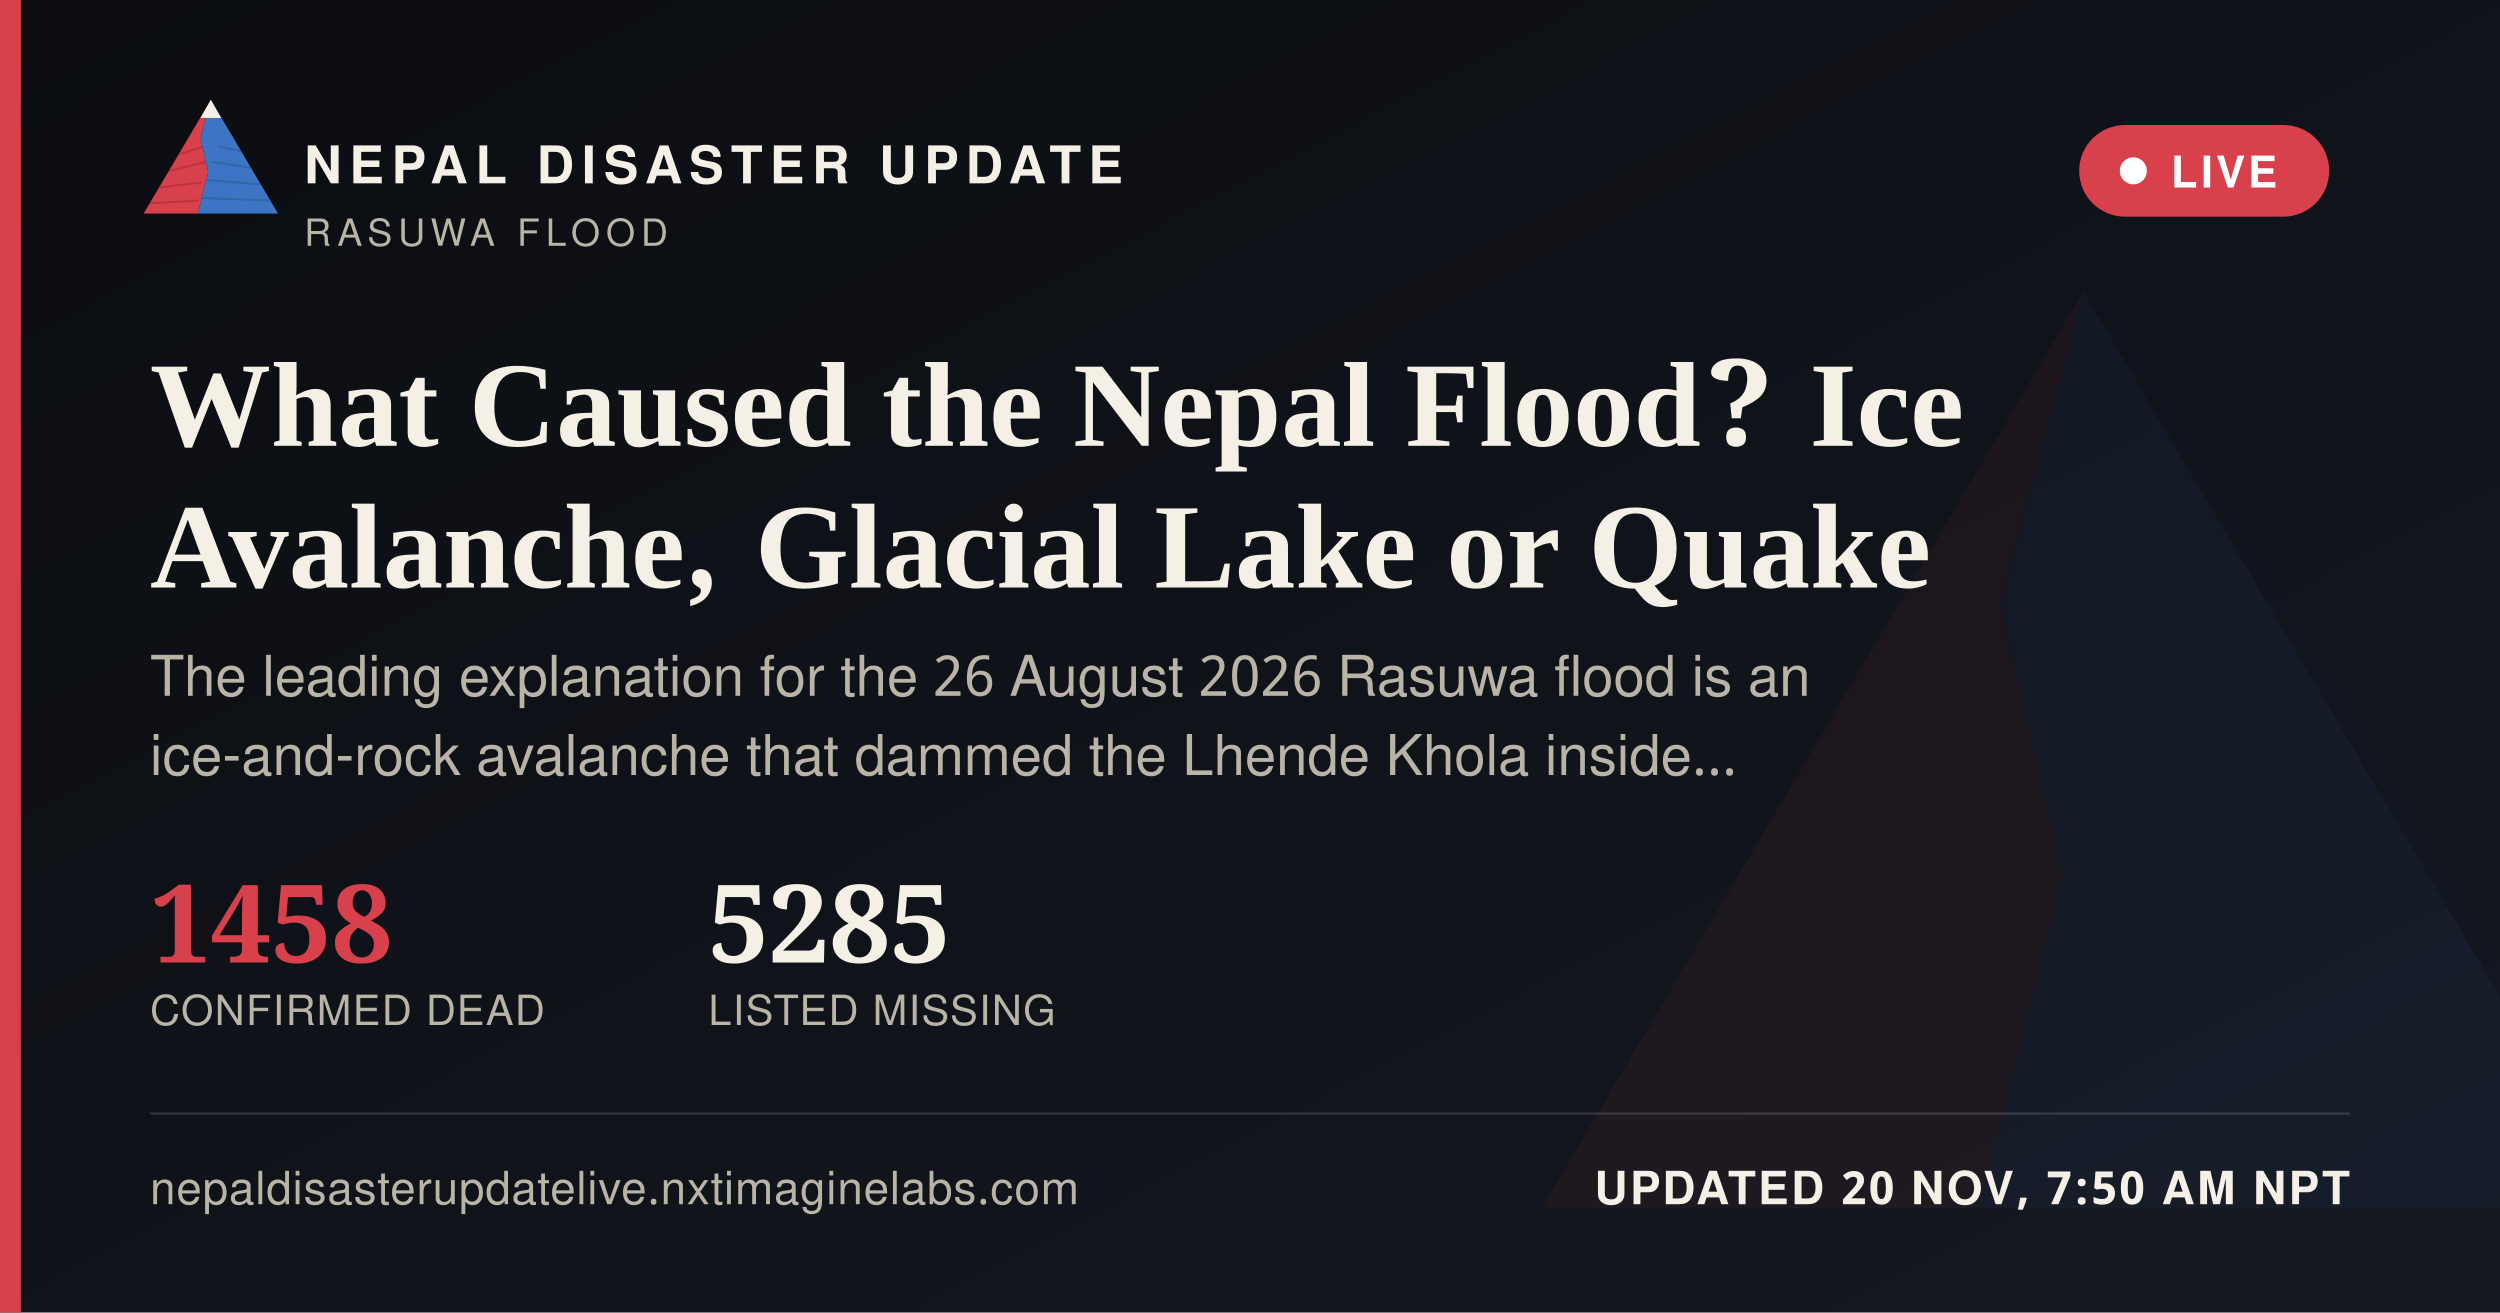
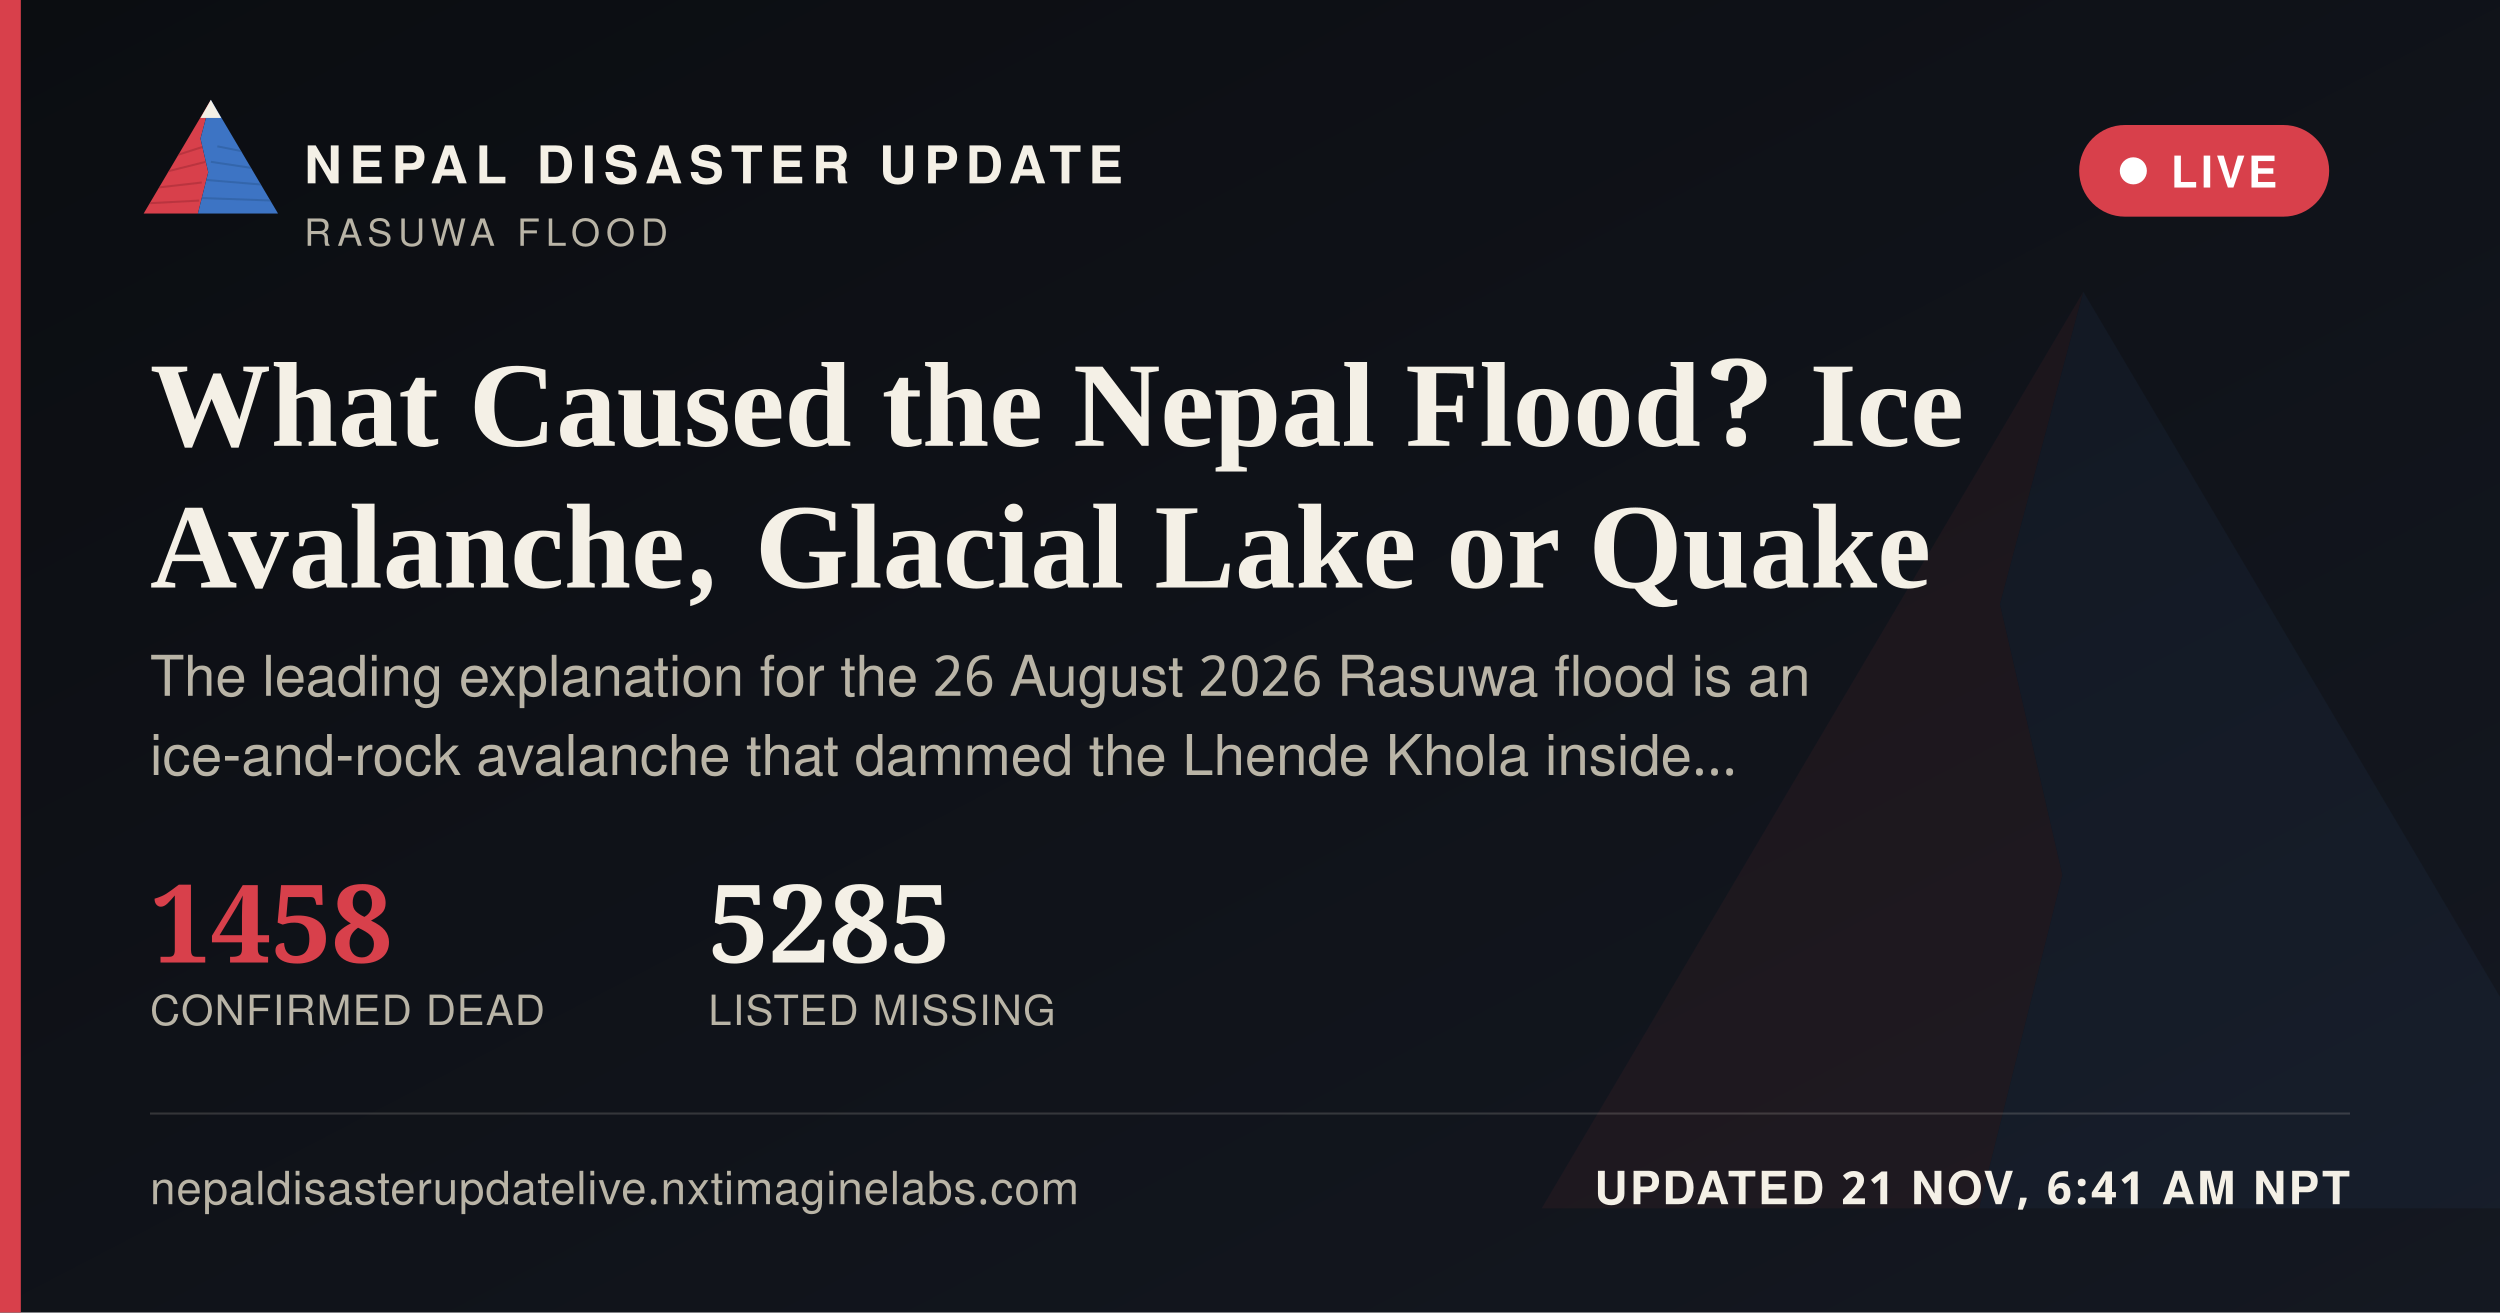
<svg xmlns="http://www.w3.org/2000/svg" width="1200" height="630" viewBox="0 0 1200 630">
  <defs>
    <linearGradient id="ogbg" x1="0" y1="0" x2="1" y2="1">
      <stop offset="0" stop-color="#0B0D11" />
      <stop offset="1" stop-color="#141821" />
    </linearGradient>
  </defs>
  <rect width="1200" height="630" fill="url(#ogbg)" />
  <g transform="translate(700,60) scale(5)" opacity="0.06">
    <polygon points="60,16 52,46 58,72 50,104 8,104" fill="#D8404B" />
    <polygon points="60,16 112,104 50,104 58,72 52,46" fill="#3D74C4" />
  </g>
  <rect x="0" y="0" width="10" height="630" fill="#D8404B" />
  <g transform="translate(64,38) scale(0.62)">
    <g>
      <defs>
        <clipPath id="ogLc">
          <polygon points="60,16 52,46 58,72 50,104 8,104" />
        </clipPath>
        <clipPath id="ogRc">
          <polygon points="60,16 112,104 50,104 58,72 52,46" />
        </clipPath>
      </defs>
      <polygon points="60,16 52,46 58,72 50,104 8,104" fill="#D8404B" />
      <g clip-path="url(#ogLc)" stroke="#A32A34" stroke-width="1.6" fill="none" opacity="0.55">
        <path d="M30,60 L55,52" />
        <path d="M24,72 L56,64" />
        <path d="M18,84 L53,80" />
        <path d="M13,96 L51,94" />
      </g>
      <polygon points="60,16 112,104 50,104 58,72 52,46" fill="#3D74C4" />
      <g clip-path="url(#ogRc)" stroke="#2A5793" stroke-width="1.6" fill="none" opacity="0.5">
        <path d="M65,52 L95,58" />
        <path d="M60,64 L100,70" />
        <path d="M56,78 L104,82" />
        <path d="M52,92 L108,94" />
      </g>
      <polygon points="60,16 52,30 68,30" fill="#F4F0E6" />
    </g>
  </g>
  <text x="146" y="88" font-family="'Public Sans', 'Noto Sans Devanagari', 'Helvetica Neue', Helvetica, Arial, sans-serif" font-size="25" font-weight="800" letter-spacing="3.6" fill="#F4F0E6">NEPAL DISASTER UPDATE</text>
  <text x="146" y="118" font-family="'Public Sans', 'Noto Sans Devanagari', 'Helvetica Neue', Helvetica, Arial, sans-serif" font-size="18" letter-spacing="2.8" fill="#B9B4A6">RASUWA FLOOD</text>
  <g>
    <rect x="998" y="60" width="120" height="44" rx="22" fill="#D8404B" stroke="none" />
    <circle cx="1024" cy="82" r="6.5" fill="#FFFFFF" />
    <text x="1042" y="90" font-family="'Public Sans', 'Noto Sans Devanagari', 'Helvetica Neue', Helvetica, Arial, sans-serif" font-size="21" font-weight="700" letter-spacing="1.6" fill="#FFFFFF">LIVE</text>
  </g>
  <text x="72" y="214" font-family="Newsreader, 'Noto Serif Devanagari', Georgia, 'Times New Roman', serif" font-size="58" font-weight="600" fill="#F4F0E6">What Caused the Nepal Flood? Ice</text>
  <text x="72" y="282" font-family="Newsreader, 'Noto Serif Devanagari', Georgia, 'Times New Roman', serif" font-size="58" font-weight="600" fill="#F4F0E6">Avalanche, Glacial Lake or Quake</text>
  <text x="72" y="334" font-family="'Public Sans', 'Noto Sans Devanagari', 'Helvetica Neue', Helvetica, Arial, sans-serif" font-size="27" fill="#B9B4A6">The leading explanation for the 26 August 2026 Rasuwa flood is an</text>
  <text x="72" y="372" font-family="'Public Sans', 'Noto Sans Devanagari', 'Helvetica Neue', Helvetica, Arial, sans-serif" font-size="27" fill="#B9B4A6">ice-and-rock avalanche that dammed the Lhende Khola inside…</text>
  <g transform="translate(72,462)">
    <text x="0" y="0" font-family="Newsreader, 'Noto Serif Devanagari', Georgia, 'Times New Roman', serif" font-size="52" font-weight="600" fill="#D8404B">1458</text>
    <text x="0" y="30" font-family="'Public Sans', 'Noto Sans Devanagari', 'Helvetica Neue', Helvetica, Arial, sans-serif" font-size="20" letter-spacing="0.6" fill="#B9B4A6">CONFIRMED DEAD</text>
    <text x="268" y="0" font-family="Newsreader, 'Noto Serif Devanagari', Georgia, 'Times New Roman', serif" font-size="52" font-weight="600" fill="#F4F0E6">5285</text>
    <text x="268" y="30" font-family="'Public Sans', 'Noto Sans Devanagari', 'Helvetica Neue', Helvetica, Arial, sans-serif" font-size="20" letter-spacing="0.6" fill="#B9B4A6">LISTED MISSING</text>
  </g>
  <rect x="72" y="534" width="1056" height="1" fill="rgba(244,240,230,0.16)" />
  <text x="72" y="578" font-family="'Public Sans', 'Noto Sans Devanagari', 'Helvetica Neue', Helvetica, Arial, sans-serif" font-size="22" fill="#B9B4A6" letter-spacing="0.4">nepaldisasterupdatelive.nxtimaginelabs.com</text>
-   <text x="1128" y="578" text-anchor="end" font-family="'Public Sans', 'Noto Sans Devanagari', 'Helvetica Neue', Helvetica, Arial, sans-serif" font-size="22" font-weight="700" letter-spacing="1.2" fill="#F4F0E6">UPDATED 20 NOV, 7:50 AM NPT</text>
+   <text x="1128" y="578" text-anchor="end" font-family="'Public Sans', 'Noto Sans Devanagari', 'Helvetica Neue', Helvetica, Arial, sans-serif" font-size="22" font-weight="700" letter-spacing="1.2" fill="#F4F0E6">UPDATED 21 NOV, 6:41 AM NPT</text>
</svg>
